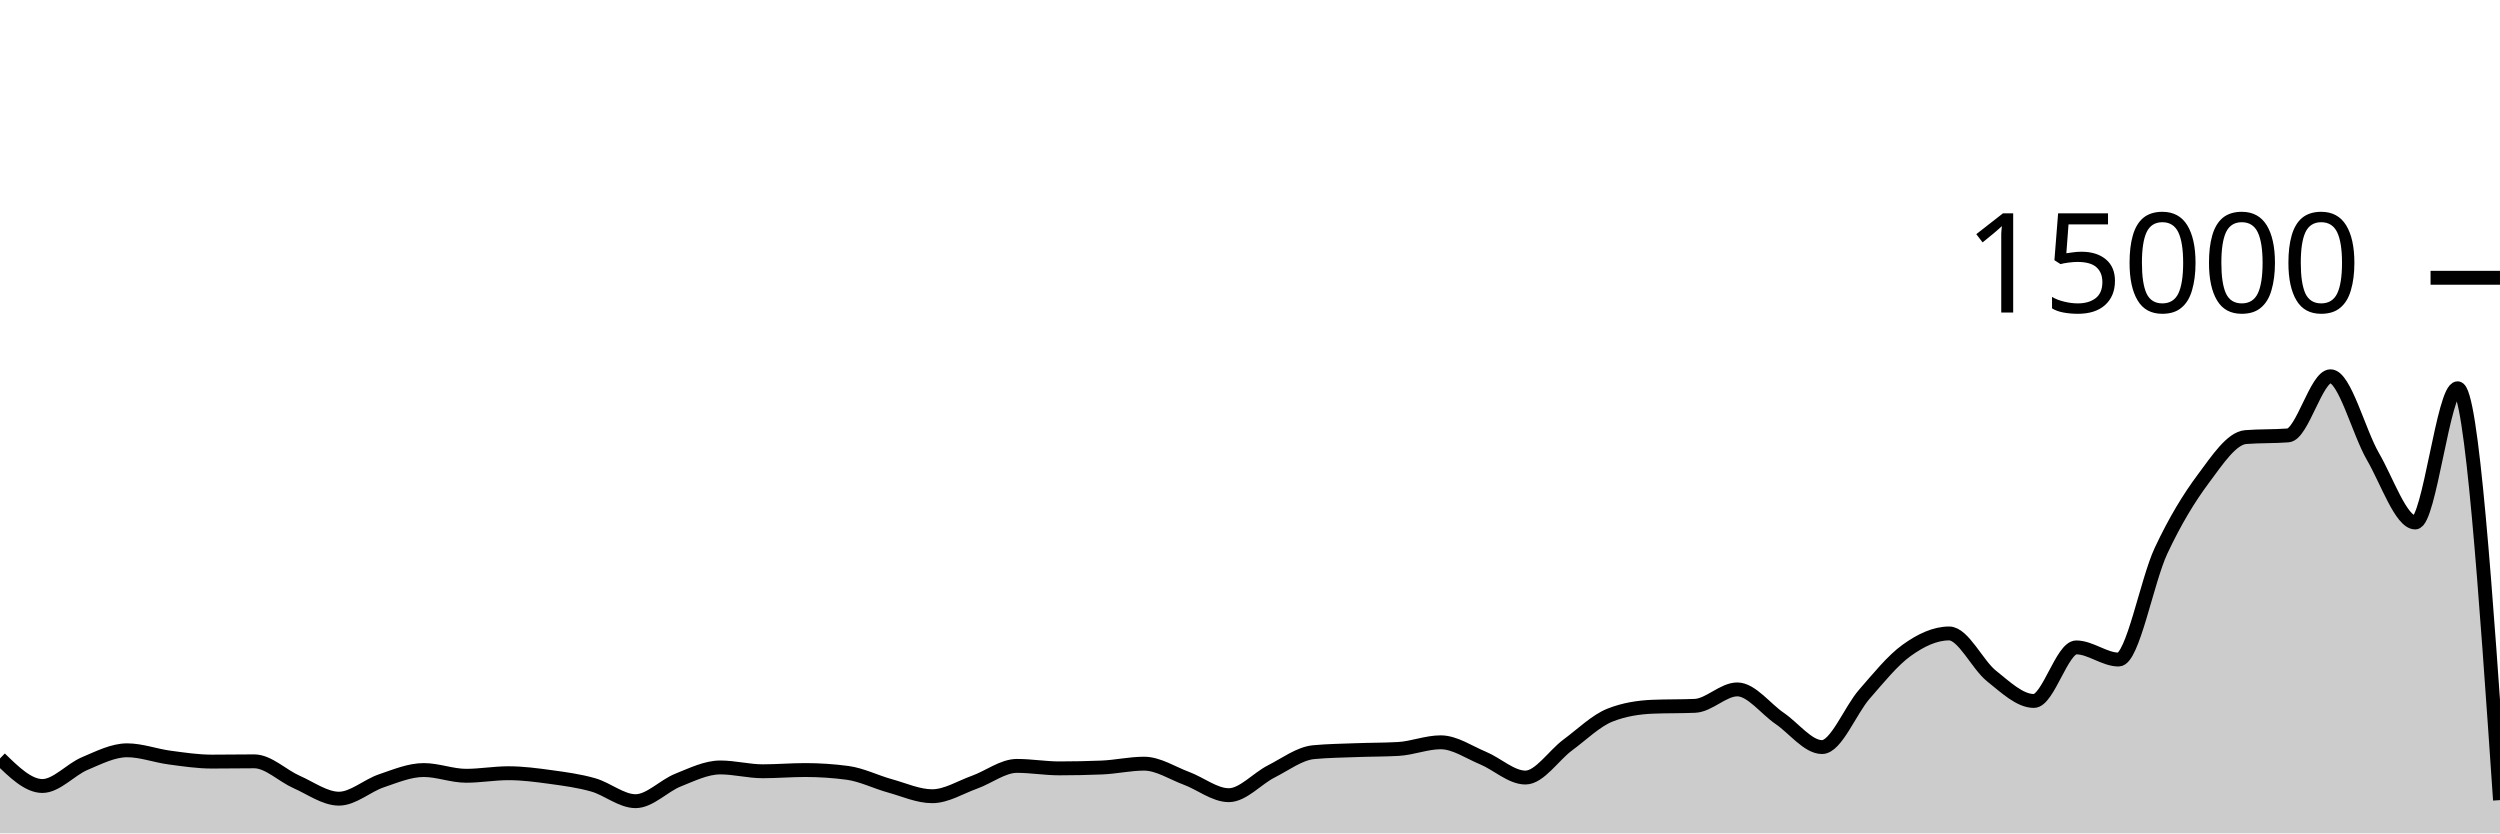
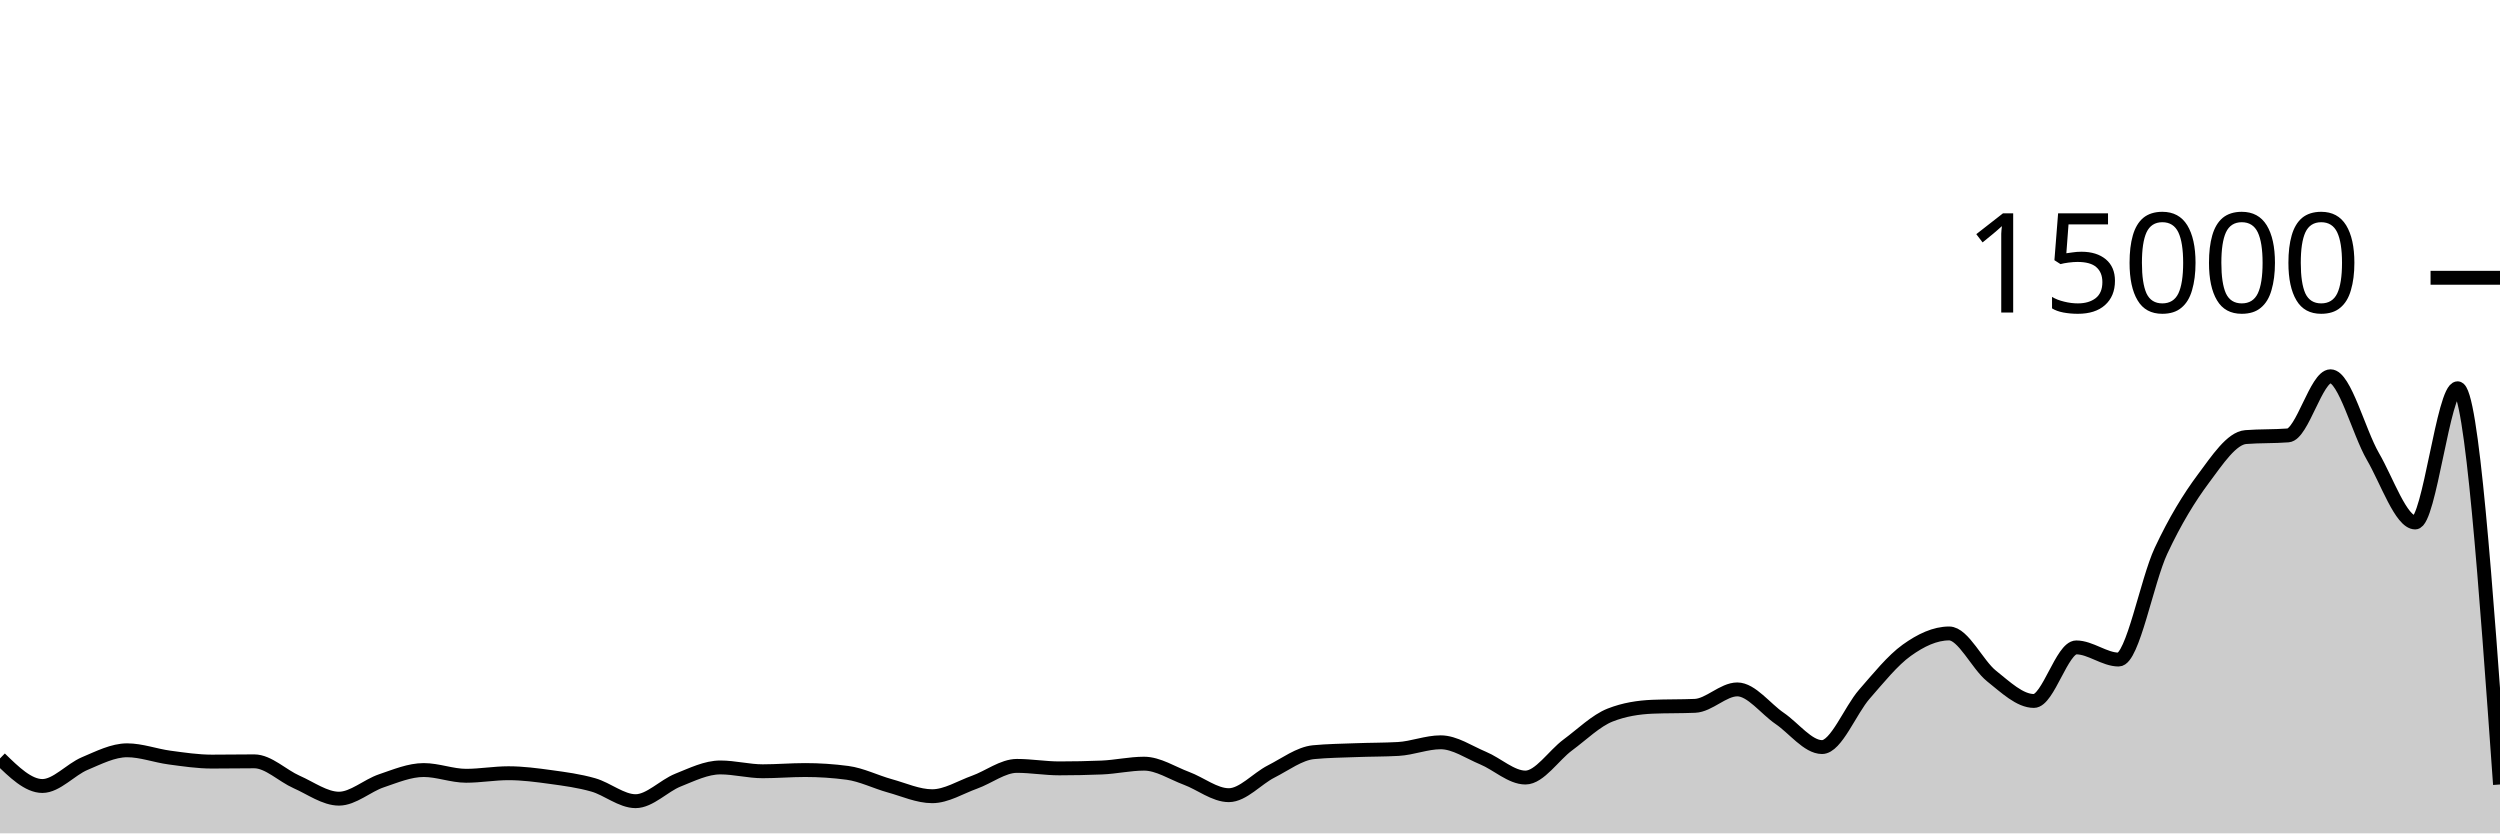
<svg xmlns="http://www.w3.org/2000/svg" viewBox="0 0 180 60">
  <g transform="translate(0,20)">
-     <path class="area" fill="rgba(0, 0, 0, 0.2)" d="M0,34.608C1.017,35.6,2.034,36.592,3.051,36.592C4.068,36.592,5.085,35.404,6.102,34.976C7.119,34.548,8.136,34.021,9.153,34.021C10.169,34.021,11.186,34.408,12.203,34.544C13.22,34.68,14.237,34.835,15.254,34.835C16.271,34.835,17.288,34.816,18.305,34.816C19.322,34.816,20.339,35.853,21.356,36.301C22.373,36.749,23.39,37.504,24.407,37.504C25.424,37.504,26.441,36.562,27.458,36.219C28.475,35.875,29.492,35.443,30.508,35.443C31.525,35.443,32.542,35.856,33.559,35.856C34.576,35.856,35.593,35.672,36.61,35.672C37.627,35.672,38.644,35.807,39.661,35.947C40.678,36.087,41.695,36.222,42.712,36.512C43.729,36.802,44.746,37.685,45.763,37.685C46.78,37.685,47.797,36.573,48.814,36.168C49.831,35.763,50.847,35.256,51.864,35.256C52.881,35.256,53.898,35.531,54.915,35.531C55.932,35.531,56.949,35.443,57.966,35.443C58.983,35.443,60,35.51,61.017,35.645C62.034,35.78,63.051,36.298,64.068,36.579C65.085,36.859,66.102,37.328,67.119,37.328C68.136,37.328,69.153,36.681,70.169,36.317C71.186,35.953,72.203,35.144,73.22,35.144C74.237,35.144,75.254,35.323,76.271,35.323C77.288,35.323,78.305,35.302,79.322,35.261C80.339,35.22,81.356,34.984,82.373,34.984C83.39,34.984,84.407,35.662,85.424,36.04C86.441,36.418,87.458,37.253,88.475,37.253C89.492,37.253,90.508,36.063,91.525,35.547C92.542,35.031,93.559,34.255,94.576,34.157C95.593,34.06,96.61,34.049,97.627,34.011C98.644,33.972,99.661,33.982,100.678,33.925C101.695,33.868,102.712,33.445,103.729,33.445C104.746,33.445,105.763,34.158,106.78,34.581C107.797,35.004,108.814,35.984,109.831,35.984C110.847,35.984,111.864,34.388,112.881,33.637C113.898,32.887,114.915,31.881,115.932,31.483C116.949,31.084,117.966,30.928,118.983,30.885C120,30.843,121.017,30.864,122.034,30.821C123.051,30.779,124.068,29.637,125.085,29.637C126.102,29.637,127.119,31.033,128.136,31.725C129.153,32.417,130.169,33.789,131.186,33.789C132.203,33.789,133.22,31.14,134.237,29.979C135.254,28.817,136.271,27.547,137.288,26.819C138.305,26.09,139.322,25.608,140.339,25.608C141.356,25.608,142.373,27.862,143.39,28.672C144.407,29.482,145.424,30.469,146.441,30.469C147.458,30.469,148.475,26.613,149.492,26.613C150.508,26.613,151.525,27.488,152.542,27.488C153.559,27.488,154.576,21.827,155.593,19.656C156.61,17.485,157.627,15.828,158.644,14.464C159.661,13.1,160.678,11.549,161.695,11.469C162.712,11.389,163.729,11.429,164.746,11.349C165.763,11.269,166.78,7.091,167.797,7.091C168.814,7.091,169.831,11.107,170.847,12.861C171.864,14.616,172.881,17.619,173.898,17.619C174.915,17.619,175.932,7.955,176.949,7.955C177.966,7.955,178.983,22.781,180,37.608L180,40C178.983,40,177.966,40,176.949,40C175.932,40,174.915,40,173.898,40C172.881,40,171.864,40,170.847,40C169.831,40,168.814,40,167.797,40C166.78,40,165.763,40,164.746,40C163.729,40,162.712,40,161.695,40C160.678,40,159.661,40,158.644,40C157.627,40,156.61,40,155.593,40C154.576,40,153.559,40,152.542,40C151.525,40,150.508,40,149.492,40C148.475,40,147.458,40,146.441,40C145.424,40,144.407,40,143.39,40C142.373,40,141.356,40,140.339,40C139.322,40,138.305,40,137.288,40C136.271,40,135.254,40,134.237,40C133.22,40,132.203,40,131.186,40C130.169,40,129.153,40,128.136,40C127.119,40,126.102,40,125.085,40C124.068,40,123.051,40,122.034,40C121.017,40,120,40,118.983,40C117.966,40,116.949,40,115.932,40C114.915,40,113.898,40,112.881,40C111.864,40,110.847,40,109.831,40C108.814,40,107.797,40,106.78,40C105.763,40,104.746,40,103.729,40C102.712,40,101.695,40,100.678,40C99.661,40,98.644,40,97.627,40C96.61,40,95.593,40,94.576,40C93.559,40,92.542,40,91.525,40C90.508,40,89.492,40,88.475,40C87.458,40,86.441,40,85.424,40C84.407,40,83.39,40,82.373,40C81.356,40,80.339,40,79.322,40C78.305,40,77.288,40,76.271,40C75.254,40,74.237,40,73.22,40C72.203,40,71.186,40,70.169,40C69.153,40,68.136,40,67.119,40C66.102,40,65.085,40,64.068,40C63.051,40,62.034,40,61.017,40C60,40,58.983,40,57.966,40C56.949,40,55.932,40,54.915,40C53.898,40,52.881,40,51.864,40C50.847,40,49.831,40,48.814,40C47.797,40,46.78,40,45.763,40C44.746,40,43.729,40,42.712,40C41.695,40,40.678,40,39.661,40C38.644,40,37.627,40,36.61,40C35.593,40,34.576,40,33.559,40C32.542,40,31.525,40,30.508,40C29.492,40,28.475,40,27.458,40C26.441,40,25.424,40,24.407,40C23.39,40,22.373,40,21.356,40C20.339,40,19.322,40,18.305,40C17.288,40,16.271,40,15.254,40C14.237,40,13.22,40,12.203,40C11.186,40,10.169,40,9.153,40C8.136,40,7.119,40,6.102,40C5.085,40,4.068,40,3.051,40C2.034,40,1.017,40,0,40Z" />
-     <path class="line" stroke="black" fill="none" d="M0,34.608C1.017,35.6,2.034,36.592,3.051,36.592C4.068,36.592,5.085,35.404,6.102,34.976C7.119,34.548,8.136,34.021,9.153,34.021C10.169,34.021,11.186,34.408,12.203,34.544C13.22,34.68,14.237,34.835,15.254,34.835C16.271,34.835,17.288,34.816,18.305,34.816C19.322,34.816,20.339,35.853,21.356,36.301C22.373,36.749,23.39,37.504,24.407,37.504C25.424,37.504,26.441,36.562,27.458,36.219C28.475,35.875,29.492,35.443,30.508,35.443C31.525,35.443,32.542,35.856,33.559,35.856C34.576,35.856,35.593,35.672,36.61,35.672C37.627,35.672,38.644,35.807,39.661,35.947C40.678,36.087,41.695,36.222,42.712,36.512C43.729,36.802,44.746,37.685,45.763,37.685C46.78,37.685,47.797,36.573,48.814,36.168C49.831,35.763,50.847,35.256,51.864,35.256C52.881,35.256,53.898,35.531,54.915,35.531C55.932,35.531,56.949,35.443,57.966,35.443C58.983,35.443,60,35.51,61.017,35.645C62.034,35.78,63.051,36.298,64.068,36.579C65.085,36.859,66.102,37.328,67.119,37.328C68.136,37.328,69.153,36.681,70.169,36.317C71.186,35.953,72.203,35.144,73.22,35.144C74.237,35.144,75.254,35.323,76.271,35.323C77.288,35.323,78.305,35.302,79.322,35.261C80.339,35.22,81.356,34.984,82.373,34.984C83.39,34.984,84.407,35.662,85.424,36.04C86.441,36.418,87.458,37.253,88.475,37.253C89.492,37.253,90.508,36.063,91.525,35.547C92.542,35.031,93.559,34.255,94.576,34.157C95.593,34.06,96.61,34.049,97.627,34.011C98.644,33.972,99.661,33.982,100.678,33.925C101.695,33.868,102.712,33.445,103.729,33.445C104.746,33.445,105.763,34.158,106.78,34.581C107.797,35.004,108.814,35.984,109.831,35.984C110.847,35.984,111.864,34.388,112.881,33.637C113.898,32.887,114.915,31.881,115.932,31.483C116.949,31.084,117.966,30.928,118.983,30.885C120,30.843,121.017,30.864,122.034,30.821C123.051,30.779,124.068,29.637,125.085,29.637C126.102,29.637,127.119,31.033,128.136,31.725C129.153,32.417,130.169,33.789,131.186,33.789C132.203,33.789,133.22,31.14,134.237,29.979C135.254,28.817,136.271,27.547,137.288,26.819C138.305,26.09,139.322,25.608,140.339,25.608C141.356,25.608,142.373,27.862,143.39,28.672C144.407,29.482,145.424,30.469,146.441,30.469C147.458,30.469,148.475,26.613,149.492,26.613C150.508,26.613,151.525,27.488,152.542,27.488C153.559,27.488,154.576,21.827,155.593,19.656C156.61,17.485,157.627,15.828,158.644,14.464C159.661,13.1,160.678,11.549,161.695,11.469C162.712,11.389,163.729,11.429,164.746,11.349C165.763,11.269,166.78,7.091,167.797,7.091C168.814,7.091,169.831,11.107,170.847,12.861C171.864,14.616,172.881,17.619,173.898,17.619C174.915,17.619,175.932,7.955,176.949,7.955C177.966,7.955,178.983,22.781,180,37.608" />
+     <path class="area" fill="rgba(0, 0, 0, 0.2)" d="M0,34.608C1.017,35.6,2.034,36.592,3.051,36.592C4.068,36.592,5.085,35.404,6.102,34.976C7.119,34.548,8.136,34.021,9.153,34.021C10.169,34.021,11.186,34.408,12.203,34.544C13.22,34.68,14.237,34.835,15.254,34.835C16.271,34.835,17.288,34.816,18.305,34.816C19.322,34.816,20.339,35.853,21.356,36.301C22.373,36.749,23.39,37.504,24.407,37.504C25.424,37.504,26.441,36.562,27.458,36.219C28.475,35.875,29.492,35.443,30.508,35.443C31.525,35.443,32.542,35.856,33.559,35.856C34.576,35.856,35.593,35.672,36.61,35.672C37.627,35.672,38.644,35.807,39.661,35.947C40.678,36.087,41.695,36.222,42.712,36.512C43.729,36.802,44.746,37.685,45.763,37.685C46.78,37.685,47.797,36.573,48.814,36.168C49.831,35.763,50.847,35.256,51.864,35.256C52.881,35.256,53.898,35.531,54.915,35.531C55.932,35.531,56.949,35.443,57.966,35.443C58.983,35.443,60,35.51,61.017,35.645C62.034,35.78,63.051,36.298,64.068,36.579C65.085,36.859,66.102,37.328,67.119,37.328C68.136,37.328,69.153,36.681,70.169,36.317C71.186,35.953,72.203,35.144,73.22,35.144C74.237,35.144,75.254,35.323,76.271,35.323C77.288,35.323,78.305,35.302,79.322,35.261C80.339,35.22,81.356,34.984,82.373,34.984C83.39,34.984,84.407,35.662,85.424,36.04C86.441,36.418,87.458,37.253,88.475,37.253C89.492,37.253,90.508,36.063,91.525,35.547C92.542,35.031,93.559,34.255,94.576,34.157C95.593,34.06,96.61,34.049,97.627,34.011C98.644,33.972,99.661,33.982,100.678,33.925C101.695,33.868,102.712,33.445,103.729,33.445C104.746,33.445,105.763,34.158,106.78,34.581C107.797,35.004,108.814,35.984,109.831,35.984C110.847,35.984,111.864,34.388,112.881,33.637C113.898,32.887,114.915,31.881,115.932,31.483C116.949,31.084,117.966,30.928,118.983,30.885C120,30.843,121.017,30.864,122.034,30.821C123.051,30.779,124.068,29.637,125.085,29.637C126.102,29.637,127.119,31.033,128.136,31.725C129.153,32.417,130.169,33.789,131.186,33.789C132.203,33.789,133.22,31.14,134.237,29.979C135.254,28.817,136.271,27.547,137.288,26.819C138.305,26.09,139.322,25.608,140.339,25.608C141.356,25.608,142.373,27.862,143.39,28.672C144.407,29.482,145.424,30.469,146.441,30.469C147.458,30.469,148.475,26.613,149.492,26.613C150.508,26.613,151.525,27.488,152.542,27.488C153.559,27.488,154.576,21.827,155.593,19.656C156.61,17.485,157.627,15.828,158.644,14.464C159.661,13.1,160.678,11.549,161.695,11.469C162.712,11.389,163.729,11.429,164.746,11.349C165.763,11.269,166.78,7.091,167.797,7.091C168.814,7.091,169.831,11.107,170.847,12.861C171.864,14.616,172.881,17.619,173.898,17.619C174.915,17.619,175.932,7.955,176.949,7.955C177.966,7.955,178.983,22.219,180,36.483L180,40C178.983,40,177.966,40,176.949,40C175.932,40,174.915,40,173.898,40C172.881,40,171.864,40,170.847,40C169.831,40,168.814,40,167.797,40C166.78,40,165.763,40,164.746,40C163.729,40,162.712,40,161.695,40C160.678,40,159.661,40,158.644,40C157.627,40,156.61,40,155.593,40C154.576,40,153.559,40,152.542,40C151.525,40,150.508,40,149.492,40C148.475,40,147.458,40,146.441,40C145.424,40,144.407,40,143.39,40C142.373,40,141.356,40,140.339,40C139.322,40,138.305,40,137.288,40C136.271,40,135.254,40,134.237,40C133.22,40,132.203,40,131.186,40C130.169,40,129.153,40,128.136,40C127.119,40,126.102,40,125.085,40C124.068,40,123.051,40,122.034,40C121.017,40,120,40,118.983,40C117.966,40,116.949,40,115.932,40C114.915,40,113.898,40,112.881,40C111.864,40,110.847,40,109.831,40C108.814,40,107.797,40,106.78,40C105.763,40,104.746,40,103.729,40C102.712,40,101.695,40,100.678,40C99.661,40,98.644,40,97.627,40C96.61,40,95.593,40,94.576,40C93.559,40,92.542,40,91.525,40C90.508,40,89.492,40,88.475,40C87.458,40,86.441,40,85.424,40C84.407,40,83.39,40,82.373,40C81.356,40,80.339,40,79.322,40C78.305,40,77.288,40,76.271,40C75.254,40,74.237,40,73.22,40C72.203,40,71.186,40,70.169,40C69.153,40,68.136,40,67.119,40C66.102,40,65.085,40,64.068,40C63.051,40,62.034,40,61.017,40C60,40,58.983,40,57.966,40C56.949,40,55.932,40,54.915,40C53.898,40,52.881,40,51.864,40C50.847,40,49.831,40,48.814,40C47.797,40,46.78,40,45.763,40C44.746,40,43.729,40,42.712,40C41.695,40,40.678,40,39.661,40C38.644,40,37.627,40,36.61,40C35.593,40,34.576,40,33.559,40C32.542,40,31.525,40,30.508,40C29.492,40,28.475,40,27.458,40C26.441,40,25.424,40,24.407,40C23.39,40,22.373,40,21.356,40C20.339,40,19.322,40,18.305,40C17.288,40,16.271,40,15.254,40C14.237,40,13.22,40,12.203,40C11.186,40,10.169,40,9.153,40C8.136,40,7.119,40,6.102,40C5.085,40,4.068,40,3.051,40C2.034,40,1.017,40,0,40Z" />
+     <path class="line" stroke="black" fill="none" d="M0,34.608C1.017,35.6,2.034,36.592,3.051,36.592C4.068,36.592,5.085,35.404,6.102,34.976C7.119,34.548,8.136,34.021,9.153,34.021C10.169,34.021,11.186,34.408,12.203,34.544C13.22,34.68,14.237,34.835,15.254,34.835C16.271,34.835,17.288,34.816,18.305,34.816C19.322,34.816,20.339,35.853,21.356,36.301C22.373,36.749,23.39,37.504,24.407,37.504C25.424,37.504,26.441,36.562,27.458,36.219C28.475,35.875,29.492,35.443,30.508,35.443C31.525,35.443,32.542,35.856,33.559,35.856C34.576,35.856,35.593,35.672,36.61,35.672C37.627,35.672,38.644,35.807,39.661,35.947C40.678,36.087,41.695,36.222,42.712,36.512C43.729,36.802,44.746,37.685,45.763,37.685C46.78,37.685,47.797,36.573,48.814,36.168C49.831,35.763,50.847,35.256,51.864,35.256C52.881,35.256,53.898,35.531,54.915,35.531C55.932,35.531,56.949,35.443,57.966,35.443C58.983,35.443,60,35.51,61.017,35.645C62.034,35.78,63.051,36.298,64.068,36.579C65.085,36.859,66.102,37.328,67.119,37.328C68.136,37.328,69.153,36.681,70.169,36.317C71.186,35.953,72.203,35.144,73.22,35.144C74.237,35.144,75.254,35.323,76.271,35.323C77.288,35.323,78.305,35.302,79.322,35.261C80.339,35.22,81.356,34.984,82.373,34.984C83.39,34.984,84.407,35.662,85.424,36.04C86.441,36.418,87.458,37.253,88.475,37.253C89.492,37.253,90.508,36.063,91.525,35.547C92.542,35.031,93.559,34.255,94.576,34.157C95.593,34.06,96.61,34.049,97.627,34.011C98.644,33.972,99.661,33.982,100.678,33.925C101.695,33.868,102.712,33.445,103.729,33.445C104.746,33.445,105.763,34.158,106.78,34.581C107.797,35.004,108.814,35.984,109.831,35.984C110.847,35.984,111.864,34.388,112.881,33.637C113.898,32.887,114.915,31.881,115.932,31.483C116.949,31.084,117.966,30.928,118.983,30.885C120,30.843,121.017,30.864,122.034,30.821C123.051,30.779,124.068,29.637,125.085,29.637C126.102,29.637,127.119,31.033,128.136,31.725C129.153,32.417,130.169,33.789,131.186,33.789C132.203,33.789,133.22,31.14,134.237,29.979C135.254,28.817,136.271,27.547,137.288,26.819C138.305,26.09,139.322,25.608,140.339,25.608C141.356,25.608,142.373,27.862,143.39,28.672C144.407,29.482,145.424,30.469,146.441,30.469C147.458,30.469,148.475,26.613,149.492,26.613C150.508,26.613,151.525,27.488,152.542,27.488C153.559,27.488,154.576,21.827,155.593,19.656C156.61,17.485,157.627,15.828,158.644,14.464C159.661,13.1,160.678,11.549,161.695,11.469C162.712,11.389,163.729,11.429,164.746,11.349C165.763,11.269,166.78,7.091,167.797,7.091C168.814,7.091,169.831,11.107,170.847,12.861C171.864,14.616,172.881,17.619,173.898,17.619C174.915,17.619,175.932,7.955,176.949,7.955C177.966,7.955,178.983,22.219,180,36.483" />
    <path class="axis-ceiling" stroke-width="1" stroke="black" fill="none" d="M175,0L180,0" />
    <text class="axis-ceiling-label" font-family="sans-serif" text-anchor="end" font-size="10px" x="170" y="2.5">15000</text>
  </g>
</svg>
